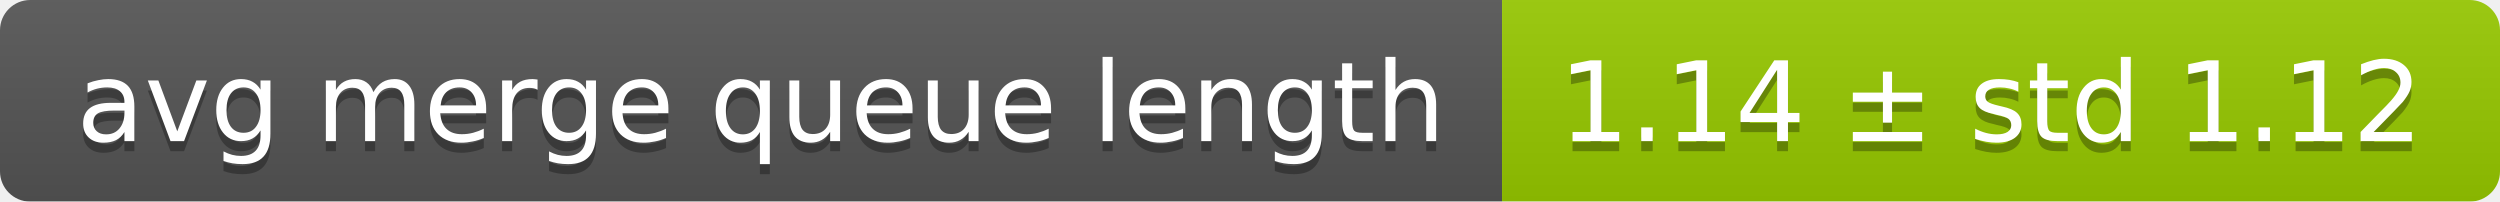
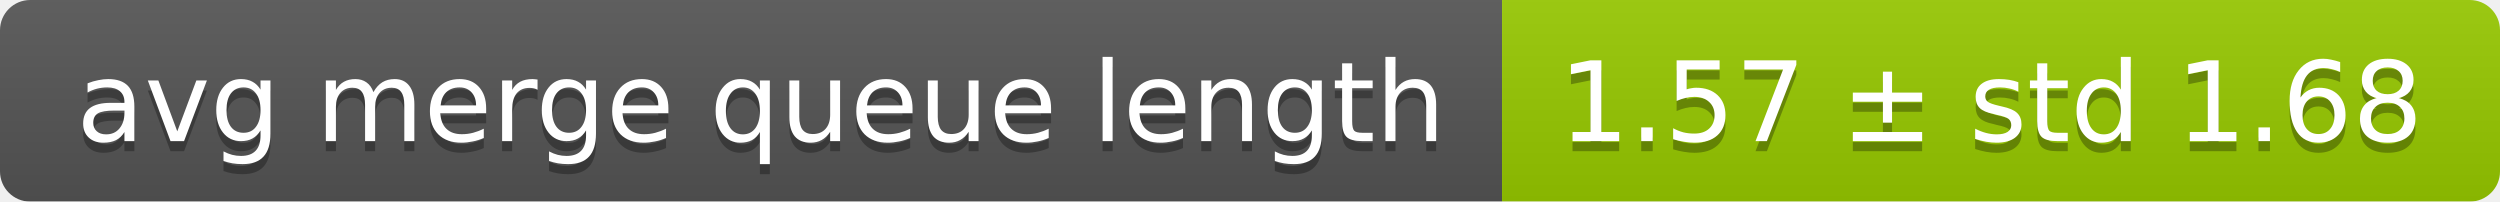
<svg xmlns="http://www.w3.org/2000/svg" width="248" height="20">
  <linearGradient id="smooth" x2="0" y2="100%">
    <stop offset="0" stop-color="#bbb" stop-opacity=".1" />
    <stop offset="1" stop-opacity=".1" />
  </linearGradient>
  <mask id="round">
    <rect width="248" height="20" rx="3" fill="#fff" />
  </mask>
  <g mask="url(#round)">
    <rect width="149" height="20" fill="#555" />
    <rect x="149" width="99" height="20" fill="#97ca00" />
    <rect width="248" height="20" fill="url(#smooth)" />
  </g>
  <g fill="#fff" text-anchor="middle" font-family="DejaVu Sans,Verdana,Geneva,sans-serif" font-size="11">
    <text x="75.5" y="15" fill="#010101" fill-opacity=".3">avg merge queue length</text>
    <text x="75.5" y="14">avg merge queue length</text>
-     <text x="197.5" y="15" fill="#010101" fill-opacity=".3">1.14 ± std 1.12</text>
-     <text x="197.5" y="14">1.14 ± std 1.12</text>
+     <text x="197.5" y="15" fill="#010101" fill-opacity=".3">1.57 ± std 1.68</text>
+     <text x="197.5" y="14">1.57 ± std 1.68</text>
  </g>
</svg>
